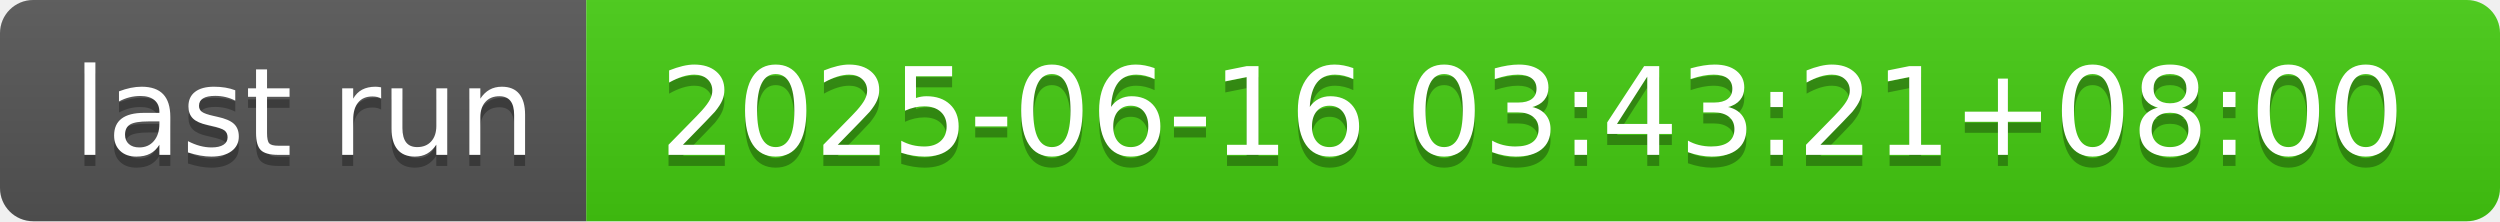
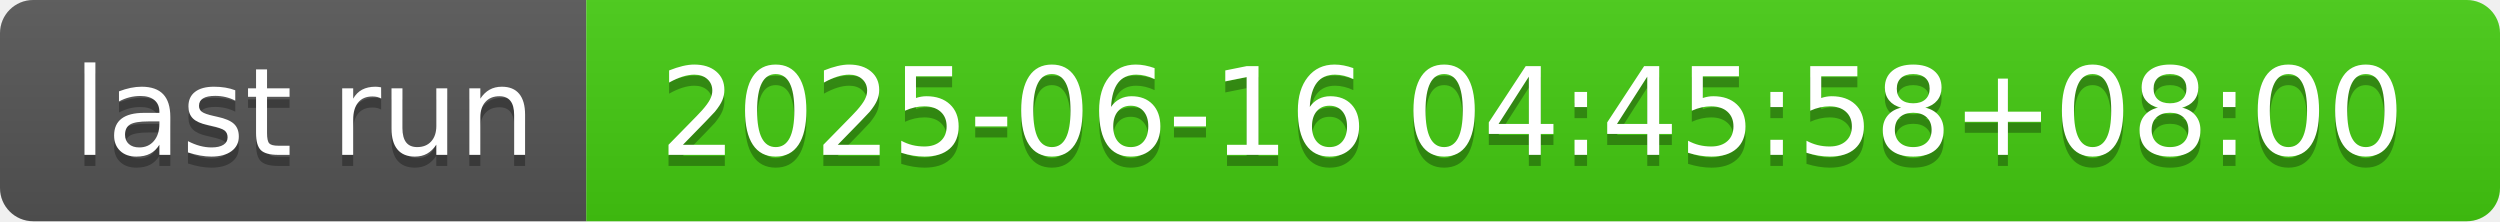
- <svg xmlns="http://www.w3.org/2000/svg" width="226" height="20" role="img" aria-label="last run: 2025-06-16 03:43:21+08:00">
+ <svg xmlns="http://www.w3.org/2000/svg" width="226" height="20" role="img" aria-label="last run: 2025-06-16 04:45:58+08:00">
  <linearGradient id="s" x2="0" y2="100%">
    <stop offset="0" stop-color="#bbb" stop-opacity=".1" />
    <stop offset="1" stop-opacity=".1" />
  </linearGradient>
  <clipPath id="r">
    <rect width="226" height="20" rx="3" fill="#fff" />
  </clipPath>
  <g clip-path="url(#r)">
    <rect width="53" height="20" fill="#555" />
    <rect x="53" width="173" height="20" fill="#4c1" />
    <rect width="226" height="20" fill="url(#s)" />
  </g>
  <g fill="#fff" text-anchor="middle" font-family="Verdana,Geneva,DejaVu Sans,sans-serif" text-rendering="geometricPrecision" font-size="110">
    <text aria-hidden="true" x="275" y="150" fill="#010101" fill-opacity=".3" transform="scale(.1)" textLength="430">last run</text>
    <text x="275" y="140" transform="scale(.1)" fill="#fff" textLength="430">last run</text>
-     <text aria-hidden="true" x="1385" y="150" fill="#010101" fill-opacity=".3" transform="scale(.1)" textLength="1630">2025-06-16 03:43:21+08:00</text>
-     <text x="1385" y="140" transform="scale(.1)" fill="#fff" textLength="1630">2025-06-16 03:43:21+08:00</text>
+     <text aria-hidden="true" x="1385" y="150" fill="#010101" fill-opacity=".3" transform="scale(.1)" textLength="1630">2025-06-16 04:45:58+08:00</text>
+     <text x="1385" y="140" transform="scale(.1)" fill="#fff" textLength="1630">2025-06-16 04:45:58+08:00</text>
  </g>
</svg>
